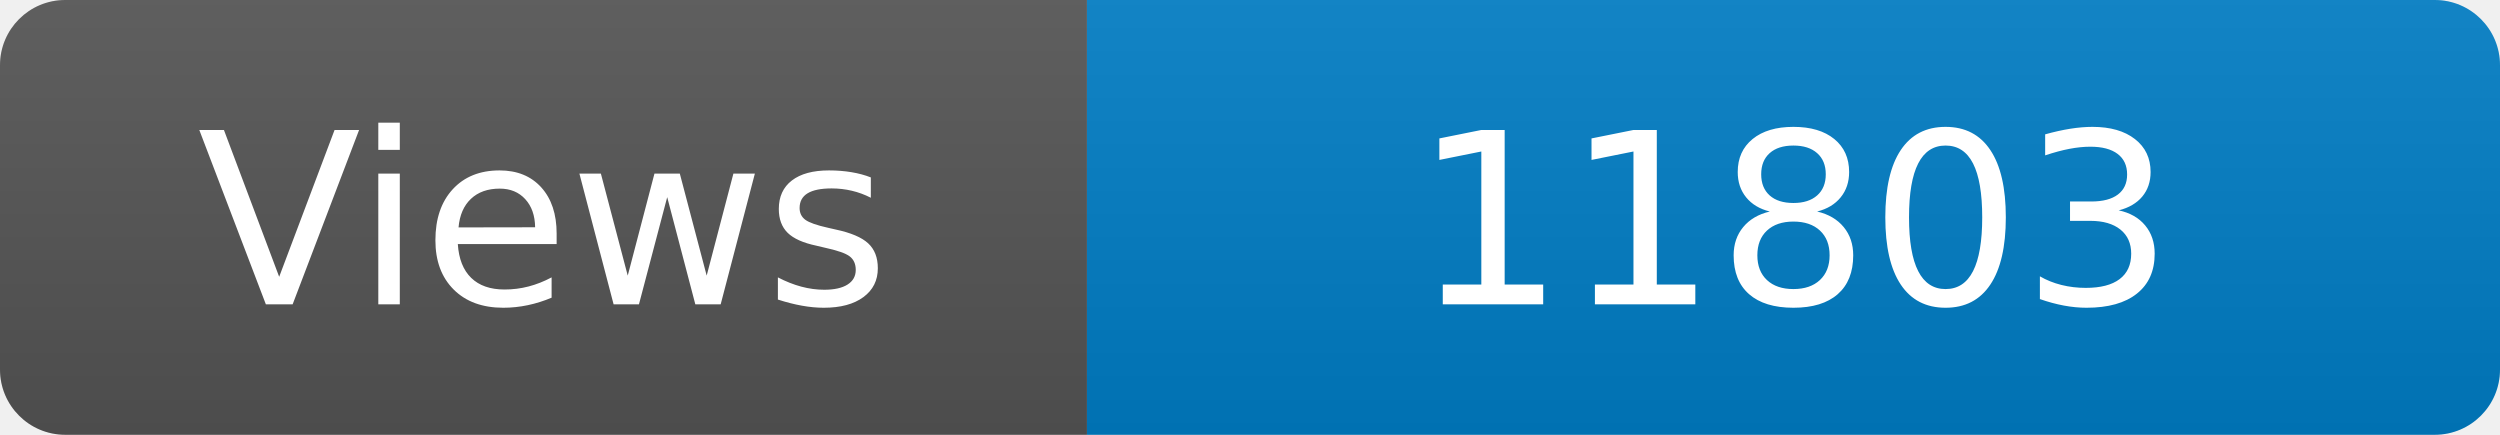
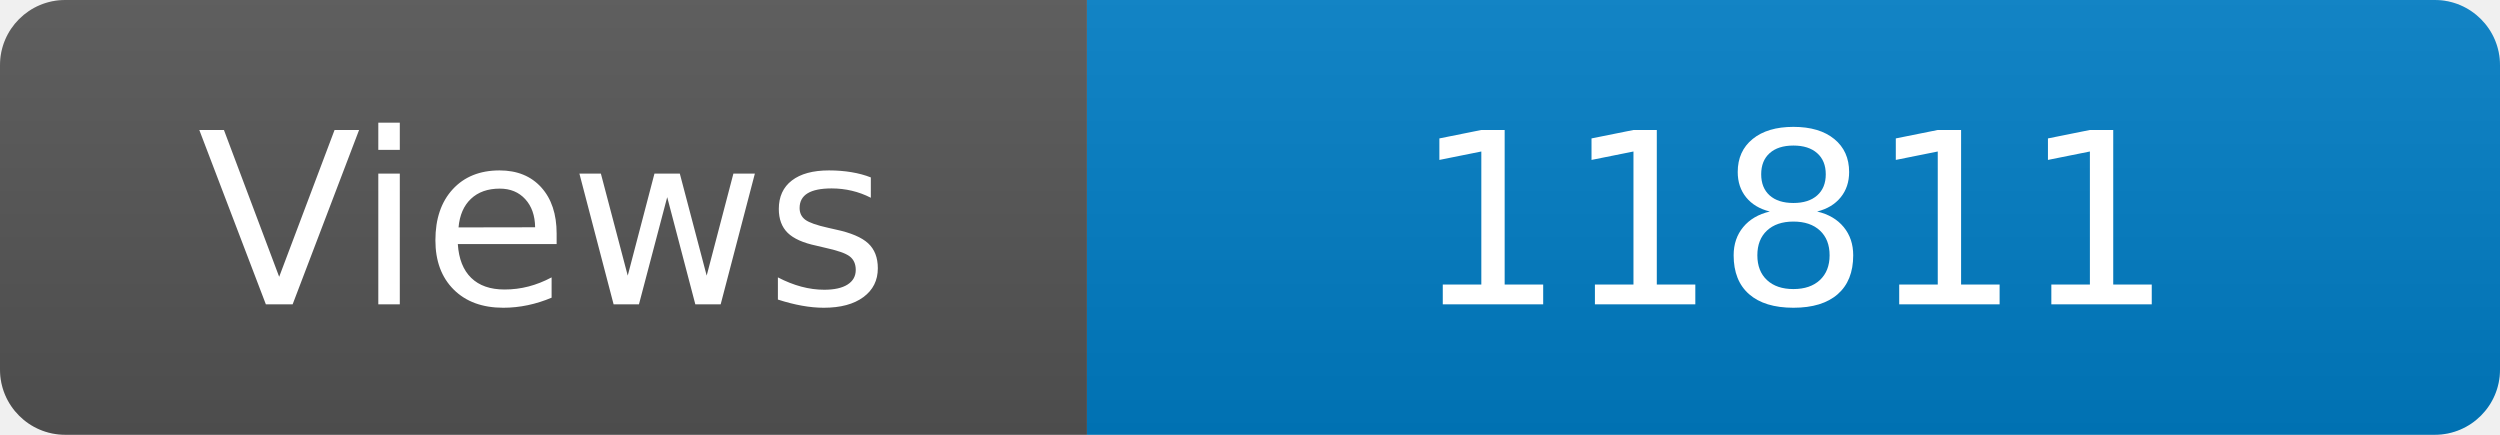
<svg xmlns="http://www.w3.org/2000/svg" width="115" height="20" role="img" aria-label="Maintained?: yes">
  <linearGradient id="s" x2="0" y2="100%">
    <stop offset="0" stop-color="#bbb" stop-opacity=".1" />
    <stop offset="1" stop-opacity=".1" />
  </linearGradient>
  <clipPath id="r">
    <rect width="115" height="20" rx="3" fill="#fff" />
  </clipPath>
  <g clip-path="url(#r)">
    <rect width="50" height="20" fill="#555" />
    <rect x="50" width="160" height="20" fill="#007ec6" />
    <rect width="115" height="20" fill="url(#s)" />
  </g>
  <g fill="#fff" text-anchor="middle" font-family="Verdana,Geneva,DejaVu Sans,sans-serif" font-size="110">
    <text x="250" y="140" transform="scale(.1)" fill="#fff">Views</text>
-     <text x="825" y="140" transform="scale(.1)" fill="#fff">11803</text>
+     <text x="825" y="140" transform="scale(.1)" fill="#fff">11811</text>
  </g>
</svg>
